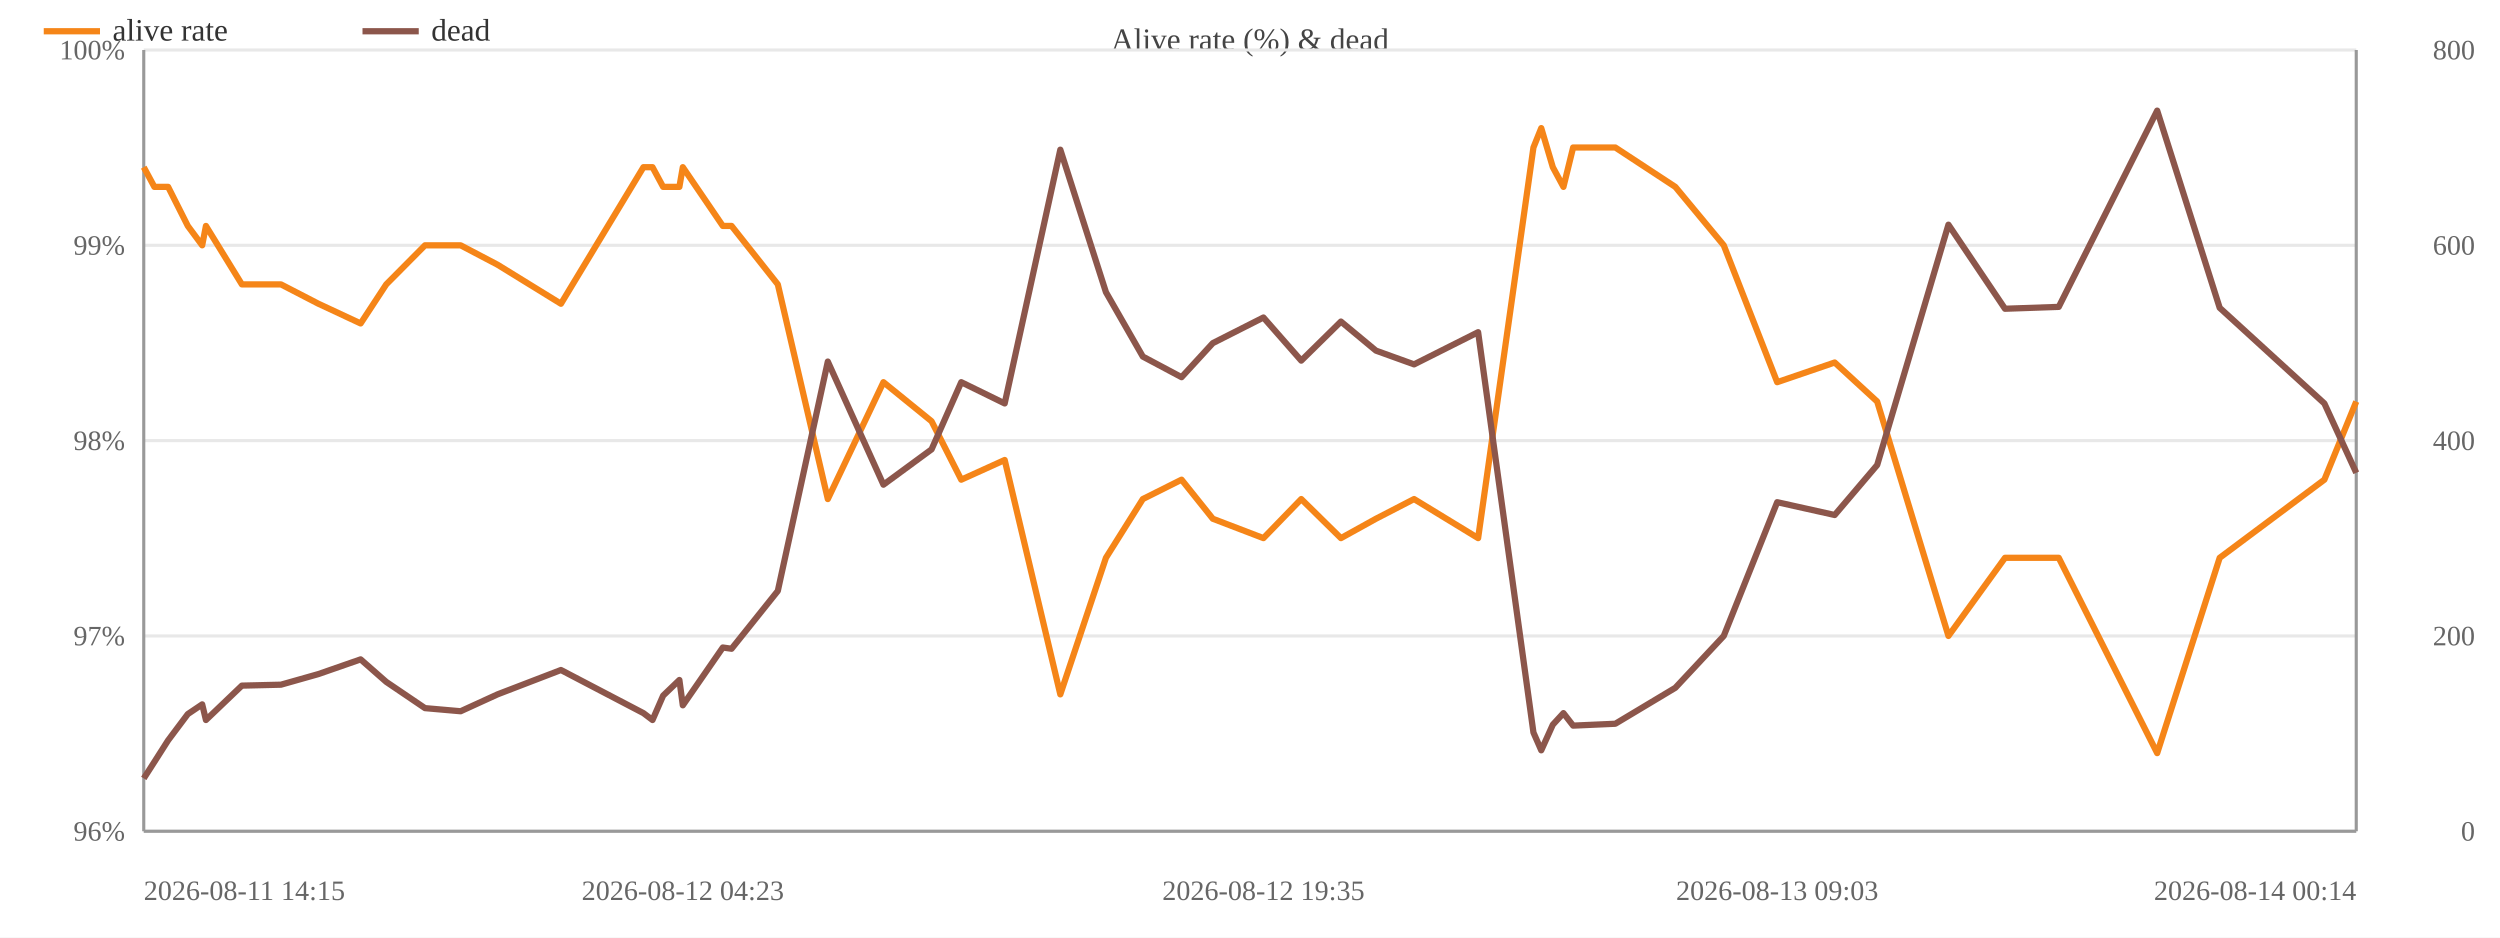
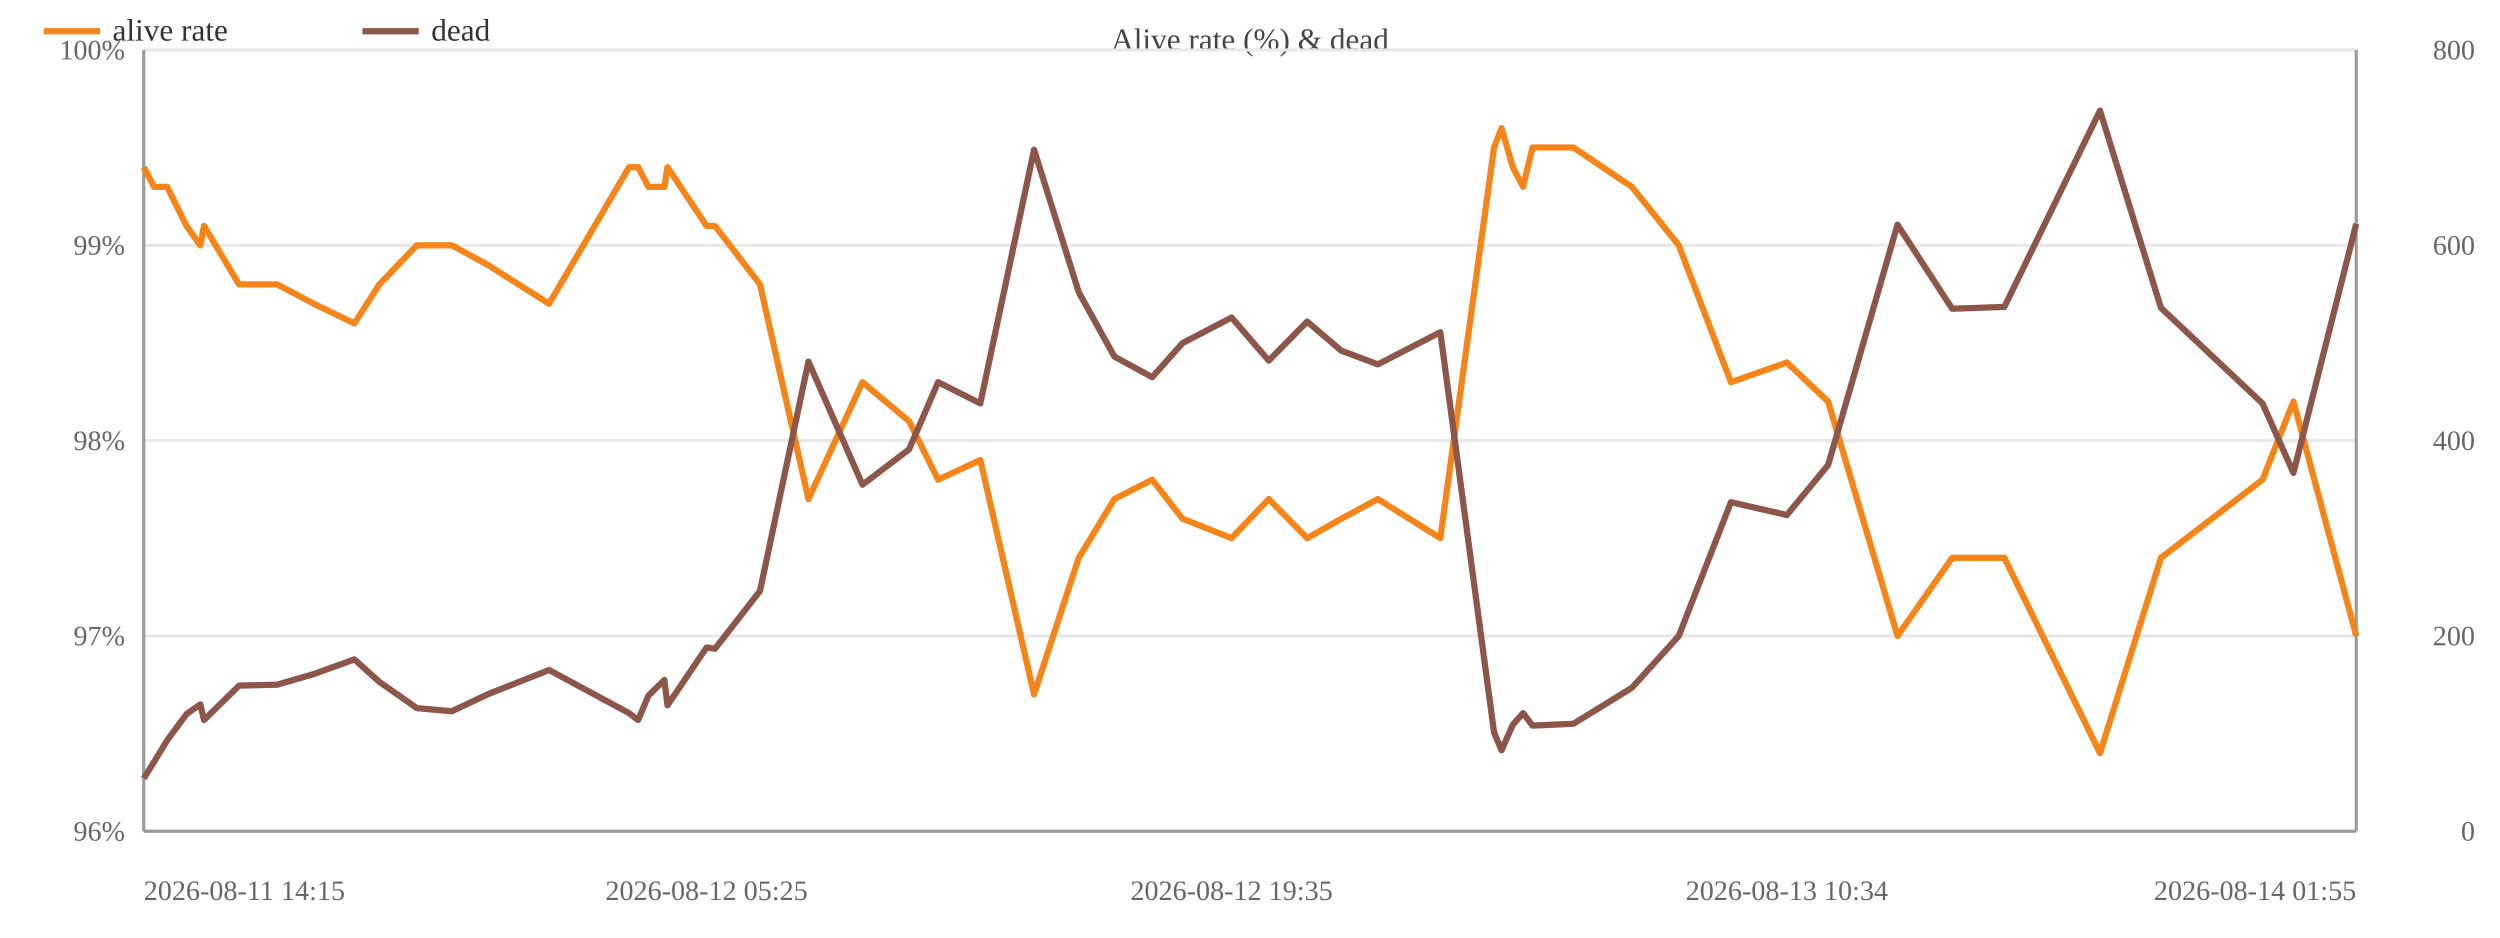
<svg xmlns="http://www.w3.org/2000/svg" width="800" height="300" viewBox="0 0 800 300">
  <rect width="800" height="300" fill="#ffffff" />
  <text x="400.0" y="16" font-size="10" text-anchor="middle" fill="#444">Alive rate (%) &amp; dead</text>
  <line x1="46" y1="266.0" x2="754" y2="266.0" stroke="#e8e8e8" />
  <text x="40" y="269.0" font-size="9" text-anchor="end" fill="#666">96%</text>
  <line x1="46" y1="203.5" x2="754" y2="203.5" stroke="#e8e8e8" />
  <text x="40" y="206.5" font-size="9" text-anchor="end" fill="#666">97%</text>
  <line x1="46" y1="141.0" x2="754" y2="141.0" stroke="#e8e8e8" />
  <text x="40" y="144.0" font-size="9" text-anchor="end" fill="#666">98%</text>
  <line x1="46" y1="78.5" x2="754" y2="78.5" stroke="#e8e8e8" />
  <text x="40" y="81.5" font-size="9" text-anchor="end" fill="#666">99%</text>
  <line x1="46" y1="16.0" x2="754" y2="16.0" stroke="#e8e8e8" />
  <text x="40" y="19.0" font-size="9" text-anchor="end" fill="#666">100%</text>
  <text x="792" y="269.0" font-size="9" text-anchor="end" fill="#666">0</text>
  <text x="792" y="206.5" font-size="9" text-anchor="end" fill="#666">200</text>
  <text x="792" y="144.0" font-size="9" text-anchor="end" fill="#666">400</text>
  <text x="792" y="81.5" font-size="9" text-anchor="end" fill="#666">600</text>
  <text x="792" y="19.0" font-size="9" text-anchor="end" fill="#666">800</text>
  <line x1="754" y1="16" x2="754" y2="266" stroke="#999" />
  <line x1="46" y1="16" x2="46" y2="266" stroke="#999" />
  <line x1="46" y1="266" x2="754" y2="266" stroke="#999" />
-   <polyline fill="none" stroke="#f58518" stroke-width="2" stroke-linejoin="round" points="46.0,53.5 49.4,59.8 53.8,59.8 60.1,72.3 64.7,78.5 65.9,72.3 77.4,91.0 89.9,91.0 101.9,97.2 115.4,103.5 123.6,91.0 136.0,78.5 147.4,78.5 159.2,84.7 179.5,97.2 205.9,53.5 208.8,53.5 212.2,59.8 217.4,59.8 218.5,53.5 231.3,72.3 234.1,72.3 248.9,91.0 264.9,159.7 282.7,122.3 298.1,134.8 307.6,153.5 321.5,147.2 339.3,222.2 353.9,178.5 365.7,159.7 378.1,153.5 388.1,166.0 404.3,172.2 416.4,159.7 429.1,172.2 440.3,166.0 452.5,159.7 473.0,172.2 490.7,47.2 493.2,41.0 496.9,53.5 500.3,59.8 503.4,47.2 516.9,47.2 536.1,59.8 551.6,78.5 568.7,122.3 587.1,116.0 600.7,128.5 623.5,203.5 641.6,178.5 658.8,178.5 690.3,241.0 710.3,178.5 743.8,153.5 754.0,128.5" />
+   <polyline fill="none" stroke="#f58518" stroke-width="2" stroke-linejoin="round" points="46.0,53.5 49.3,59.8 53.5,59.8 59.7,72.3 64.1,78.5 65.3,72.3 76.5,91.0 88.7,91.0 100.4,97.2 113.4,103.5 121.4,91.0 133.4,78.5 144.6,78.5 156.0,84.7 175.7,97.2 201.3,53.5 204.2,53.5 207.5,59.8 212.6,59.8 213.6,53.5 226.1,72.3 228.8,72.3 243.2,91.0 258.7,159.7 276.0,122.3 290.9,134.8 300.2,153.5 313.7,147.2 330.9,222.2 345.2,178.5 356.6,159.7 368.7,153.5 378.4,166.0 394.1,172.2 406.0,159.7 418.3,172.2 429.2,166.0 440.9,159.7 460.9,172.2 478.1,47.2 480.5,41.0 484.1,53.5 487.4,59.8 490.4,47.2 503.5,47.2 522.2,59.8 537.2,78.5 553.9,122.3 571.8,116.0 585.0,128.5 607.2,203.5 624.7,178.5 641.4,178.5 672.0,241.0 691.5,178.5 724.0,153.5 733.9,128.5 754.0,203.5" />
  <circle cx="46.0" cy="53.5" r="4" fill="transparent" />
-   <circle cx="49.4" cy="59.8" r="4" fill="transparent" />
-   <circle cx="53.8" cy="59.8" r="4" fill="transparent" />
-   <circle cx="60.1" cy="72.3" r="4" fill="transparent" />
-   <circle cx="64.7" cy="78.5" r="4" fill="transparent" />
-   <circle cx="65.9" cy="72.3" r="4" fill="transparent" />
-   <circle cx="77.4" cy="91.0" r="4" fill="transparent" />
-   <circle cx="89.9" cy="91.0" r="4" fill="transparent" />
-   <circle cx="101.9" cy="97.2" r="4" fill="transparent" />
-   <circle cx="115.4" cy="103.5" r="4" fill="transparent" />
-   <circle cx="123.6" cy="91.0" r="4" fill="transparent" />
-   <circle cx="136.0" cy="78.5" r="4" fill="transparent" />
-   <circle cx="147.4" cy="78.5" r="4" fill="transparent" />
-   <circle cx="159.2" cy="84.7" r="4" fill="transparent" />
-   <circle cx="179.5" cy="97.2" r="4" fill="transparent" />
-   <circle cx="205.9" cy="53.5" r="4" fill="transparent" />
-   <circle cx="208.8" cy="53.5" r="4" fill="transparent" />
-   <circle cx="212.2" cy="59.8" r="4" fill="transparent" />
-   <circle cx="217.4" cy="59.8" r="4" fill="transparent" />
-   <circle cx="218.5" cy="53.5" r="4" fill="transparent" />
-   <circle cx="231.3" cy="72.3" r="4" fill="transparent" />
-   <circle cx="234.1" cy="72.3" r="4" fill="transparent" />
-   <circle cx="248.9" cy="91.0" r="4" fill="transparent" />
-   <circle cx="264.9" cy="159.7" r="4" fill="transparent" />
-   <circle cx="282.7" cy="122.3" r="4" fill="transparent" />
-   <circle cx="298.1" cy="134.8" r="4" fill="transparent" />
-   <circle cx="307.6" cy="153.5" r="4" fill="transparent" />
-   <circle cx="321.5" cy="147.2" r="4" fill="transparent" />
-   <circle cx="339.3" cy="222.2" r="4" fill="transparent" />
-   <circle cx="353.9" cy="178.5" r="4" fill="transparent" />
-   <circle cx="365.7" cy="159.7" r="4" fill="transparent" />
-   <circle cx="378.1" cy="153.5" r="4" fill="transparent" />
-   <circle cx="388.1" cy="166.0" r="4" fill="transparent" />
-   <circle cx="404.3" cy="172.2" r="4" fill="transparent" />
-   <circle cx="416.4" cy="159.7" r="4" fill="transparent" />
-   <circle cx="429.1" cy="172.2" r="4" fill="transparent" />
-   <circle cx="440.3" cy="166.0" r="4" fill="transparent" />
-   <circle cx="452.5" cy="159.7" r="4" fill="transparent" />
-   <circle cx="473.0" cy="172.2" r="4" fill="transparent" />
-   <circle cx="490.7" cy="47.2" r="4" fill="transparent" />
-   <circle cx="493.2" cy="41.0" r="4" fill="transparent" />
-   <circle cx="496.9" cy="53.5" r="4" fill="transparent" />
-   <circle cx="500.3" cy="59.8" r="4" fill="transparent" />
-   <circle cx="503.4" cy="47.2" r="4" fill="transparent" />
-   <circle cx="516.9" cy="47.2" r="4" fill="transparent" />
-   <circle cx="536.1" cy="59.8" r="4" fill="transparent" />
-   <circle cx="551.6" cy="78.5" r="4" fill="transparent" />
-   <circle cx="568.7" cy="122.3" r="4" fill="transparent" />
-   <circle cx="587.1" cy="116.0" r="4" fill="transparent" />
-   <circle cx="600.7" cy="128.5" r="4" fill="transparent" />
-   <circle cx="623.5" cy="203.5" r="4" fill="transparent" />
-   <circle cx="641.6" cy="178.5" r="4" fill="transparent" />
-   <circle cx="658.8" cy="178.5" r="4" fill="transparent" />
-   <circle cx="690.3" cy="241.0" r="4" fill="transparent" />
-   <circle cx="710.3" cy="178.5" r="4" fill="transparent" />
-   <circle cx="743.8" cy="153.5" r="4" fill="transparent" />
-   <circle cx="754.0" cy="128.5" r="4" fill="transparent" />
-   <polyline fill="none" stroke="#8c564b" stroke-width="2" stroke-linejoin="round" points="46.0,249.1 49.4,243.8 53.8,236.9 60.1,228.5 64.7,225.4 65.9,230.4 77.4,219.4 89.9,219.1 101.9,215.7 115.4,211.0 123.6,218.2 136.0,226.6 147.4,227.6 159.2,222.2 179.5,214.4 205.9,228.2 208.8,230.4 212.2,222.6 217.4,217.6 218.5,225.7 231.3,207.2 234.1,207.6 248.9,189.1 264.9,115.7 282.7,155.1 298.1,143.8 307.6,122.3 321.5,129.1 339.3,47.9 353.9,93.5 365.7,114.1 378.1,120.7 388.1,109.8 404.3,101.6 416.4,115.4 429.1,102.9 440.3,112.2 452.5,116.6 473.0,106.3 490.7,234.4 493.2,240.1 496.9,231.9 500.3,228.2 503.4,232.2 516.9,231.6 536.1,220.1 551.6,203.5 568.7,160.7 587.1,164.8 600.7,148.8 623.5,71.9 641.6,98.8 658.8,98.2 690.3,35.4 710.3,98.5 743.8,129.1 754.0,151.3" />
+   <circle cx="49.3" cy="59.8" r="4" fill="transparent" />
+   <circle cx="53.5" cy="59.8" r="4" fill="transparent" />
+   <circle cx="59.7" cy="72.3" r="4" fill="transparent" />
+   <circle cx="64.1" cy="78.5" r="4" fill="transparent" />
+   <circle cx="65.3" cy="72.3" r="4" fill="transparent" />
+   <circle cx="76.5" cy="91.0" r="4" fill="transparent" />
+   <circle cx="88.7" cy="91.0" r="4" fill="transparent" />
+   <circle cx="100.4" cy="97.2" r="4" fill="transparent" />
+   <circle cx="113.4" cy="103.5" r="4" fill="transparent" />
+   <circle cx="121.4" cy="91.0" r="4" fill="transparent" />
+   <circle cx="133.4" cy="78.5" r="4" fill="transparent" />
+   <circle cx="144.6" cy="78.5" r="4" fill="transparent" />
+   <circle cx="156.0" cy="84.7" r="4" fill="transparent" />
+   <circle cx="175.7" cy="97.2" r="4" fill="transparent" />
+   <circle cx="201.3" cy="53.5" r="4" fill="transparent" />
+   <circle cx="204.2" cy="53.5" r="4" fill="transparent" />
+   <circle cx="207.5" cy="59.8" r="4" fill="transparent" />
+   <circle cx="212.6" cy="59.8" r="4" fill="transparent" />
+   <circle cx="213.6" cy="53.5" r="4" fill="transparent" />
+   <circle cx="226.1" cy="72.3" r="4" fill="transparent" />
+   <circle cx="228.8" cy="72.3" r="4" fill="transparent" />
+   <circle cx="243.2" cy="91.0" r="4" fill="transparent" />
+   <circle cx="258.7" cy="159.7" r="4" fill="transparent" />
+   <circle cx="276.0" cy="122.3" r="4" fill="transparent" />
+   <circle cx="290.9" cy="134.8" r="4" fill="transparent" />
+   <circle cx="300.2" cy="153.5" r="4" fill="transparent" />
+   <circle cx="313.7" cy="147.2" r="4" fill="transparent" />
+   <circle cx="330.9" cy="222.2" r="4" fill="transparent" />
+   <circle cx="345.2" cy="178.5" r="4" fill="transparent" />
+   <circle cx="356.6" cy="159.7" r="4" fill="transparent" />
+   <circle cx="368.7" cy="153.5" r="4" fill="transparent" />
+   <circle cx="378.4" cy="166.0" r="4" fill="transparent" />
+   <circle cx="394.1" cy="172.2" r="4" fill="transparent" />
+   <circle cx="406.0" cy="159.7" r="4" fill="transparent" />
+   <circle cx="418.3" cy="172.2" r="4" fill="transparent" />
+   <circle cx="429.2" cy="166.0" r="4" fill="transparent" />
+   <circle cx="440.9" cy="159.7" r="4" fill="transparent" />
+   <circle cx="460.9" cy="172.2" r="4" fill="transparent" />
+   <circle cx="478.1" cy="47.2" r="4" fill="transparent" />
+   <circle cx="480.5" cy="41.0" r="4" fill="transparent" />
+   <circle cx="484.1" cy="53.5" r="4" fill="transparent" />
+   <circle cx="487.4" cy="59.8" r="4" fill="transparent" />
+   <circle cx="490.4" cy="47.2" r="4" fill="transparent" />
+   <circle cx="503.5" cy="47.2" r="4" fill="transparent" />
+   <circle cx="522.2" cy="59.8" r="4" fill="transparent" />
+   <circle cx="537.2" cy="78.5" r="4" fill="transparent" />
+   <circle cx="553.9" cy="122.3" r="4" fill="transparent" />
+   <circle cx="571.8" cy="116.0" r="4" fill="transparent" />
+   <circle cx="585.0" cy="128.5" r="4" fill="transparent" />
+   <circle cx="607.2" cy="203.5" r="4" fill="transparent" />
+   <circle cx="624.7" cy="178.5" r="4" fill="transparent" />
+   <circle cx="641.4" cy="178.5" r="4" fill="transparent" />
+   <circle cx="672.0" cy="241.0" r="4" fill="transparent" />
+   <circle cx="691.5" cy="178.5" r="4" fill="transparent" />
+   <circle cx="724.0" cy="153.5" r="4" fill="transparent" />
+   <circle cx="733.9" cy="128.5" r="4" fill="transparent" />
+   <circle cx="754.0" cy="203.5" r="4" fill="transparent" />
+   <polyline fill="none" stroke="#8c564b" stroke-width="2" stroke-linejoin="round" points="46.0,249.1 49.3,243.8 53.5,236.9 59.7,228.5 64.1,225.4 65.3,230.4 76.5,219.4 88.7,219.1 100.4,215.7 113.4,211.0 121.4,218.2 133.4,226.6 144.6,227.6 156.0,222.2 175.7,214.4 201.3,228.2 204.2,230.4 207.5,222.6 212.6,217.6 213.6,225.7 226.1,207.2 228.8,207.6 243.2,189.1 258.7,115.7 276.0,155.1 290.9,143.8 300.2,122.3 313.7,129.1 330.9,47.9 345.2,93.5 356.6,114.1 368.7,120.7 378.4,109.8 394.1,101.6 406.0,115.4 418.3,102.9 429.2,112.2 440.9,116.6 460.9,106.3 478.1,234.4 480.5,240.1 484.1,231.9 487.4,228.2 490.4,232.2 503.5,231.6 522.2,220.1 537.2,203.5 553.9,160.7 571.8,164.8 585.0,148.8 607.2,71.9 624.7,98.8 641.4,98.2 672.0,35.4 691.5,98.5 724.0,129.1 733.9,151.3 754.0,71.6" />
  <circle cx="46.0" cy="249.1" r="4" fill="transparent" />
-   <circle cx="49.4" cy="243.8" r="4" fill="transparent" />
-   <circle cx="53.8" cy="236.9" r="4" fill="transparent" />
-   <circle cx="60.1" cy="228.5" r="4" fill="transparent" />
-   <circle cx="64.7" cy="225.4" r="4" fill="transparent" />
-   <circle cx="65.9" cy="230.4" r="4" fill="transparent" />
-   <circle cx="77.4" cy="219.4" r="4" fill="transparent" />
-   <circle cx="89.9" cy="219.1" r="4" fill="transparent" />
-   <circle cx="101.9" cy="215.7" r="4" fill="transparent" />
-   <circle cx="115.4" cy="211.0" r="4" fill="transparent" />
-   <circle cx="123.6" cy="218.2" r="4" fill="transparent" />
-   <circle cx="136.0" cy="226.6" r="4" fill="transparent" />
-   <circle cx="147.4" cy="227.6" r="4" fill="transparent" />
-   <circle cx="159.2" cy="222.2" r="4" fill="transparent" />
-   <circle cx="179.5" cy="214.4" r="4" fill="transparent" />
-   <circle cx="205.9" cy="228.2" r="4" fill="transparent" />
-   <circle cx="208.8" cy="230.4" r="4" fill="transparent" />
-   <circle cx="212.2" cy="222.6" r="4" fill="transparent" />
-   <circle cx="217.4" cy="217.6" r="4" fill="transparent" />
-   <circle cx="218.5" cy="225.7" r="4" fill="transparent" />
-   <circle cx="231.3" cy="207.2" r="4" fill="transparent" />
-   <circle cx="234.1" cy="207.6" r="4" fill="transparent" />
-   <circle cx="248.9" cy="189.1" r="4" fill="transparent" />
-   <circle cx="264.9" cy="115.7" r="4" fill="transparent" />
-   <circle cx="282.7" cy="155.1" r="4" fill="transparent" />
-   <circle cx="298.1" cy="143.8" r="4" fill="transparent" />
-   <circle cx="307.6" cy="122.3" r="4" fill="transparent" />
-   <circle cx="321.5" cy="129.1" r="4" fill="transparent" />
-   <circle cx="339.3" cy="47.9" r="4" fill="transparent" />
-   <circle cx="353.9" cy="93.5" r="4" fill="transparent" />
-   <circle cx="365.7" cy="114.1" r="4" fill="transparent" />
-   <circle cx="378.1" cy="120.7" r="4" fill="transparent" />
-   <circle cx="388.1" cy="109.8" r="4" fill="transparent" />
-   <circle cx="404.3" cy="101.6" r="4" fill="transparent" />
-   <circle cx="416.4" cy="115.4" r="4" fill="transparent" />
-   <circle cx="429.1" cy="102.9" r="4" fill="transparent" />
-   <circle cx="440.3" cy="112.2" r="4" fill="transparent" />
-   <circle cx="452.5" cy="116.6" r="4" fill="transparent" />
-   <circle cx="473.0" cy="106.3" r="4" fill="transparent" />
-   <circle cx="490.7" cy="234.4" r="4" fill="transparent" />
-   <circle cx="493.2" cy="240.1" r="4" fill="transparent" />
-   <circle cx="496.9" cy="231.9" r="4" fill="transparent" />
-   <circle cx="500.3" cy="228.2" r="4" fill="transparent" />
-   <circle cx="503.4" cy="232.2" r="4" fill="transparent" />
-   <circle cx="516.9" cy="231.6" r="4" fill="transparent" />
-   <circle cx="536.1" cy="220.1" r="4" fill="transparent" />
-   <circle cx="551.6" cy="203.5" r="4" fill="transparent" />
-   <circle cx="568.7" cy="160.7" r="4" fill="transparent" />
-   <circle cx="587.1" cy="164.8" r="4" fill="transparent" />
-   <circle cx="600.7" cy="148.8" r="4" fill="transparent" />
-   <circle cx="623.5" cy="71.9" r="4" fill="transparent" />
-   <circle cx="641.6" cy="98.8" r="4" fill="transparent" />
-   <circle cx="658.8" cy="98.2" r="4" fill="transparent" />
-   <circle cx="690.3" cy="35.4" r="4" fill="transparent" />
-   <circle cx="710.3" cy="98.5" r="4" fill="transparent" />
-   <circle cx="743.8" cy="129.1" r="4" fill="transparent" />
-   <circle cx="754.0" cy="151.3" r="4" fill="transparent" />
+   <circle cx="49.3" cy="243.8" r="4" fill="transparent" />
+   <circle cx="53.5" cy="236.9" r="4" fill="transparent" />
+   <circle cx="59.7" cy="228.5" r="4" fill="transparent" />
+   <circle cx="64.1" cy="225.4" r="4" fill="transparent" />
+   <circle cx="65.3" cy="230.4" r="4" fill="transparent" />
+   <circle cx="76.5" cy="219.4" r="4" fill="transparent" />
+   <circle cx="88.7" cy="219.1" r="4" fill="transparent" />
+   <circle cx="100.4" cy="215.7" r="4" fill="transparent" />
+   <circle cx="113.4" cy="211.0" r="4" fill="transparent" />
+   <circle cx="121.4" cy="218.2" r="4" fill="transparent" />
+   <circle cx="133.4" cy="226.6" r="4" fill="transparent" />
+   <circle cx="144.6" cy="227.6" r="4" fill="transparent" />
+   <circle cx="156.0" cy="222.2" r="4" fill="transparent" />
+   <circle cx="175.7" cy="214.4" r="4" fill="transparent" />
+   <circle cx="201.3" cy="228.2" r="4" fill="transparent" />
+   <circle cx="204.2" cy="230.4" r="4" fill="transparent" />
+   <circle cx="207.5" cy="222.6" r="4" fill="transparent" />
+   <circle cx="212.6" cy="217.6" r="4" fill="transparent" />
+   <circle cx="213.6" cy="225.7" r="4" fill="transparent" />
+   <circle cx="226.1" cy="207.2" r="4" fill="transparent" />
+   <circle cx="228.8" cy="207.6" r="4" fill="transparent" />
+   <circle cx="243.2" cy="189.1" r="4" fill="transparent" />
+   <circle cx="258.7" cy="115.7" r="4" fill="transparent" />
+   <circle cx="276.0" cy="155.1" r="4" fill="transparent" />
+   <circle cx="290.9" cy="143.8" r="4" fill="transparent" />
+   <circle cx="300.2" cy="122.3" r="4" fill="transparent" />
+   <circle cx="313.7" cy="129.1" r="4" fill="transparent" />
+   <circle cx="330.9" cy="47.9" r="4" fill="transparent" />
+   <circle cx="345.2" cy="93.5" r="4" fill="transparent" />
+   <circle cx="356.6" cy="114.1" r="4" fill="transparent" />
+   <circle cx="368.7" cy="120.7" r="4" fill="transparent" />
+   <circle cx="378.4" cy="109.8" r="4" fill="transparent" />
+   <circle cx="394.1" cy="101.6" r="4" fill="transparent" />
+   <circle cx="406.0" cy="115.4" r="4" fill="transparent" />
+   <circle cx="418.3" cy="102.9" r="4" fill="transparent" />
+   <circle cx="429.2" cy="112.2" r="4" fill="transparent" />
+   <circle cx="440.9" cy="116.6" r="4" fill="transparent" />
+   <circle cx="460.9" cy="106.3" r="4" fill="transparent" />
+   <circle cx="478.1" cy="234.4" r="4" fill="transparent" />
+   <circle cx="480.5" cy="240.1" r="4" fill="transparent" />
+   <circle cx="484.1" cy="231.9" r="4" fill="transparent" />
+   <circle cx="487.4" cy="228.2" r="4" fill="transparent" />
+   <circle cx="490.4" cy="232.2" r="4" fill="transparent" />
+   <circle cx="503.5" cy="231.6" r="4" fill="transparent" />
+   <circle cx="522.2" cy="220.1" r="4" fill="transparent" />
+   <circle cx="537.2" cy="203.5" r="4" fill="transparent" />
+   <circle cx="553.9" cy="160.7" r="4" fill="transparent" />
+   <circle cx="571.8" cy="164.8" r="4" fill="transparent" />
+   <circle cx="585.0" cy="148.8" r="4" fill="transparent" />
+   <circle cx="607.2" cy="71.9" r="4" fill="transparent" />
+   <circle cx="624.7" cy="98.8" r="4" fill="transparent" />
+   <circle cx="641.4" cy="98.2" r="4" fill="transparent" />
+   <circle cx="672.0" cy="35.4" r="4" fill="transparent" />
+   <circle cx="691.5" cy="98.5" r="4" fill="transparent" />
+   <circle cx="724.0" cy="129.1" r="4" fill="transparent" />
+   <circle cx="733.9" cy="151.3" r="4" fill="transparent" />
+   <circle cx="754.0" cy="71.6" r="4" fill="transparent" />
  <text x="46.0" y="288" font-size="9" text-anchor="start" fill="#666">2026-08-11 14:15</text>
-   <text x="218.5" y="288" font-size="9" text-anchor="middle" fill="#666">2026-08-12 04:23</text>
-   <text x="404.3" y="288" font-size="9" text-anchor="middle" fill="#666">2026-08-12 19:35</text>
-   <text x="568.7" y="288" font-size="9" text-anchor="middle" fill="#666">2026-08-13 09:03</text>
-   <text x="754.0" y="288" font-size="9" text-anchor="end" fill="#666">2026-08-14 00:14</text>
+   <text x="226.1" y="288" font-size="9" text-anchor="middle" fill="#666">2026-08-12 05:25</text>
+   <text x="394.1" y="288" font-size="9" text-anchor="middle" fill="#666">2026-08-12 19:35</text>
+   <text x="571.8" y="288" font-size="9" text-anchor="middle" fill="#666">2026-08-13 10:34</text>
+   <text x="754.0" y="288" font-size="9" text-anchor="end" fill="#666">2026-08-14 01:55</text>
  <line x1="14" y1="10" x2="32" y2="10" stroke="#f58518" stroke-width="2" />
  <text x="36" y="13" font-size="10" fill="#333">alive rate</text>
  <line x1="116.0" y1="10" x2="134.0" y2="10" stroke="#8c564b" stroke-width="2" />
  <text x="138.0" y="13" font-size="10" fill="#333">dead</text>
</svg>
